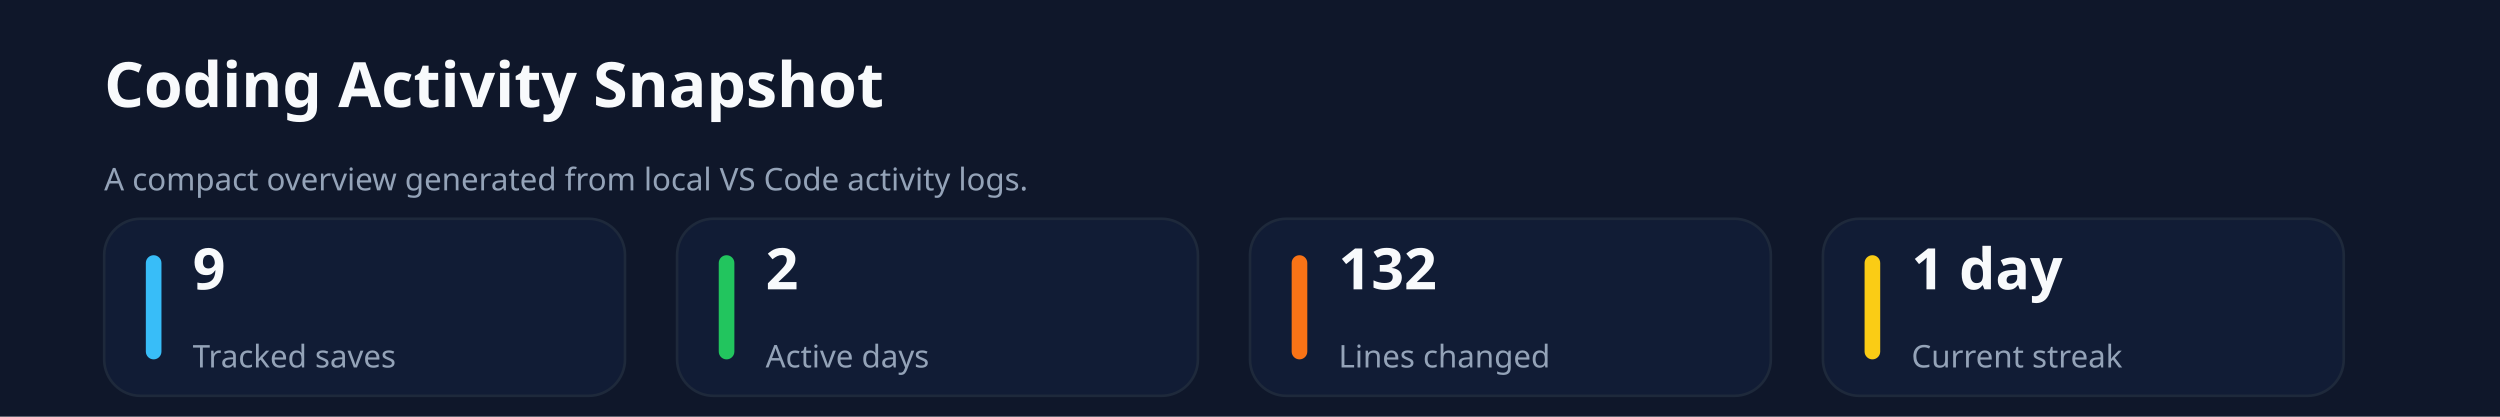
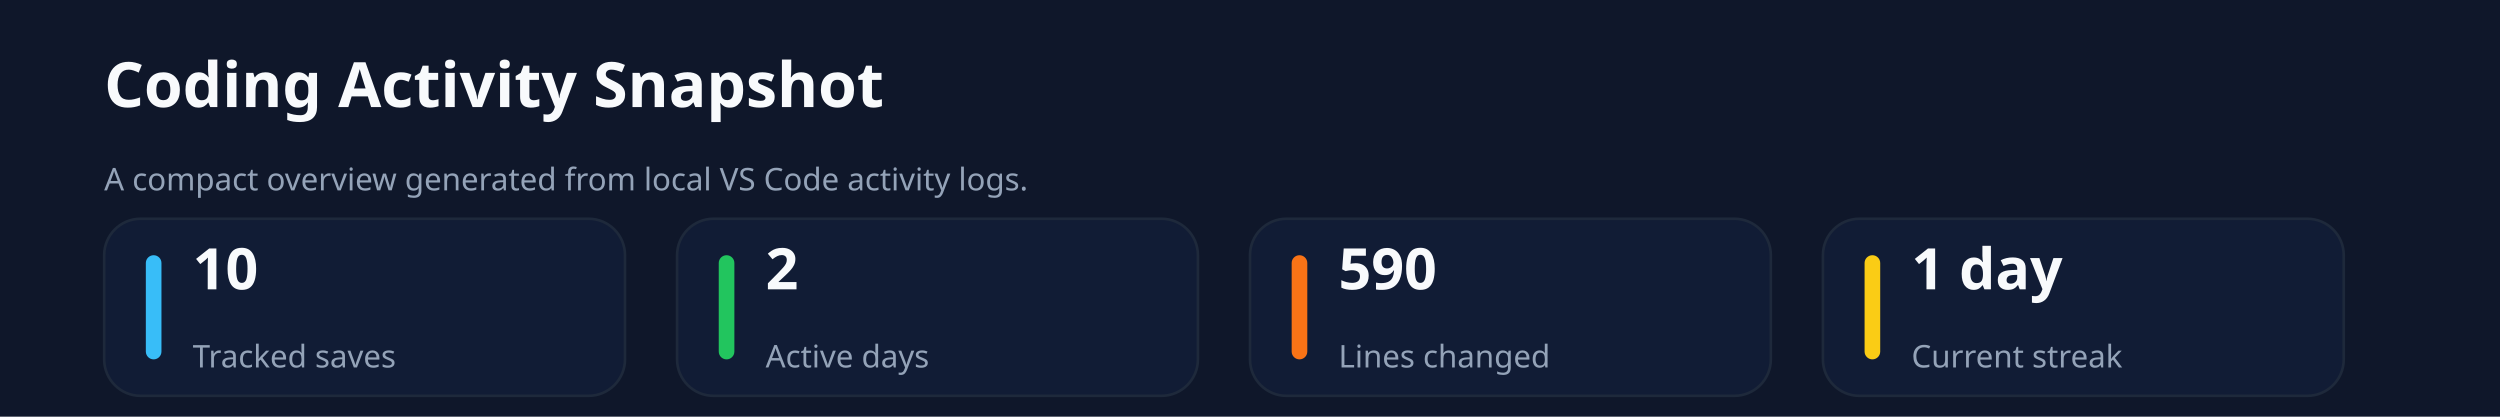
<svg xmlns="http://www.w3.org/2000/svg" xmlns:ns1="http://svgjs.dev/svgjs" version="1.1" width="960" height="160" viewBox="0 0 960 160">
  <rect width="960" height="160" fill="#0f172a" />
  <text x="40" y="41.102" font-size="24" font-family="Segoe UI" font-weight="700" fill="#f8fafc" ns1:data="{&quot;leading&quot;:&quot;1.3&quot;}">
    <tspan dy="0" x="40" ns1:data="{&quot;newLined&quot;:true}">Coding Activity Snapshot</tspan>
  </text>
  <text x="40" y="73.102" font-size="12" font-family="Segoe UI" fill="#94a3b8" ns1:data="{&quot;leading&quot;:&quot;1.3&quot;}">
    <tspan dy="0" x="40" ns1:data="{&quot;newLined&quot;:true}">A compact overview generated from local VS Code activity logs.</tspan>
  </text>
  <rect width="200" height="68" x="40" y="84" rx="14" ry="14" fill="#111c35" stroke-width="1" stroke="#1e293b" />
  <rect width="6" height="40" x="56" y="98" rx="3" ry="3" fill="#38bdf8" />
  <text x="74" y="111.102" font-size="22" font-family="Segoe UI" font-weight="700" fill="#f8fafc" ns1:data="{&quot;leading&quot;:&quot;1.3&quot;}">
-     <tspan dy="0" x="74" ns1:data="{&quot;newLined&quot;:true}">9</tspan>
+     <tspan dy="0" x="74" ns1:data="{&quot;newLined&quot;:true}">10</tspan>
  </text>
  <text x="74" y="141.102" font-size="12" font-family="Segoe UI" fill="#94a3b8" ns1:data="{&quot;leading&quot;:&quot;1.3&quot;}">
    <tspan dy="0" x="74" ns1:data="{&quot;newLined&quot;:true}">Tracked saves</tspan>
  </text>
  <rect width="200" height="68" x="260" y="84" rx="14" ry="14" fill="#111c35" stroke-width="1" stroke="#1e293b" />
  <rect width="6" height="40" x="276" y="98" rx="3" ry="3" fill="#22c55e" />
  <text x="294" y="111.102" font-size="22" font-family="Segoe UI" font-weight="700" fill="#f8fafc" ns1:data="{&quot;leading&quot;:&quot;1.3&quot;}">
    <tspan dy="0" x="294" ns1:data="{&quot;newLined&quot;:true}">2</tspan>
  </text>
  <text x="294" y="141.102" font-size="12" font-family="Segoe UI" fill="#94a3b8" ns1:data="{&quot;leading&quot;:&quot;1.3&quot;}">
    <tspan dy="0" x="294" ns1:data="{&quot;newLined&quot;:true}">Active days</tspan>
  </text>
  <rect width="200" height="68" x="480" y="84" rx="14" ry="14" fill="#111c35" stroke-width="1" stroke="#1e293b" />
  <rect width="6" height="40" x="496" y="98" rx="3" ry="3" fill="#f97316" />
  <text x="514" y="111.102" font-size="22" font-family="Segoe UI" font-weight="700" fill="#f8fafc" ns1:data="{&quot;leading&quot;:&quot;1.3&quot;}">
-     <tspan dy="0" x="514" ns1:data="{&quot;newLined&quot;:true}">132</tspan>
+     <tspan dy="0" x="514" ns1:data="{&quot;newLined&quot;:true}">590</tspan>
  </text>
  <text x="514" y="141.102" font-size="12" font-family="Segoe UI" fill="#94a3b8" ns1:data="{&quot;leading&quot;:&quot;1.3&quot;}">
    <tspan dy="0" x="514" ns1:data="{&quot;newLined&quot;:true}">Lines changed</tspan>
  </text>
  <rect width="200" height="68" x="700" y="84" rx="14" ry="14" fill="#111c35" stroke-width="1" stroke="#1e293b" />
  <rect width="6" height="40" x="716" y="98" rx="3" ry="3" fill="#facc15" />
  <text x="734" y="111.102" font-size="22" font-family="Segoe UI" font-weight="700" fill="#f8fafc" ns1:data="{&quot;leading&quot;:&quot;1.3&quot;}">
    <tspan dy="0" x="734" ns1:data="{&quot;newLined&quot;:true}">1 day</tspan>
  </text>
  <text x="734" y="141.102" font-size="12" font-family="Segoe UI" fill="#94a3b8" ns1:data="{&quot;leading&quot;:&quot;1.3&quot;}">
    <tspan dy="0" x="734" ns1:data="{&quot;newLined&quot;:true}">Current streak</tspan>
  </text>
</svg>
